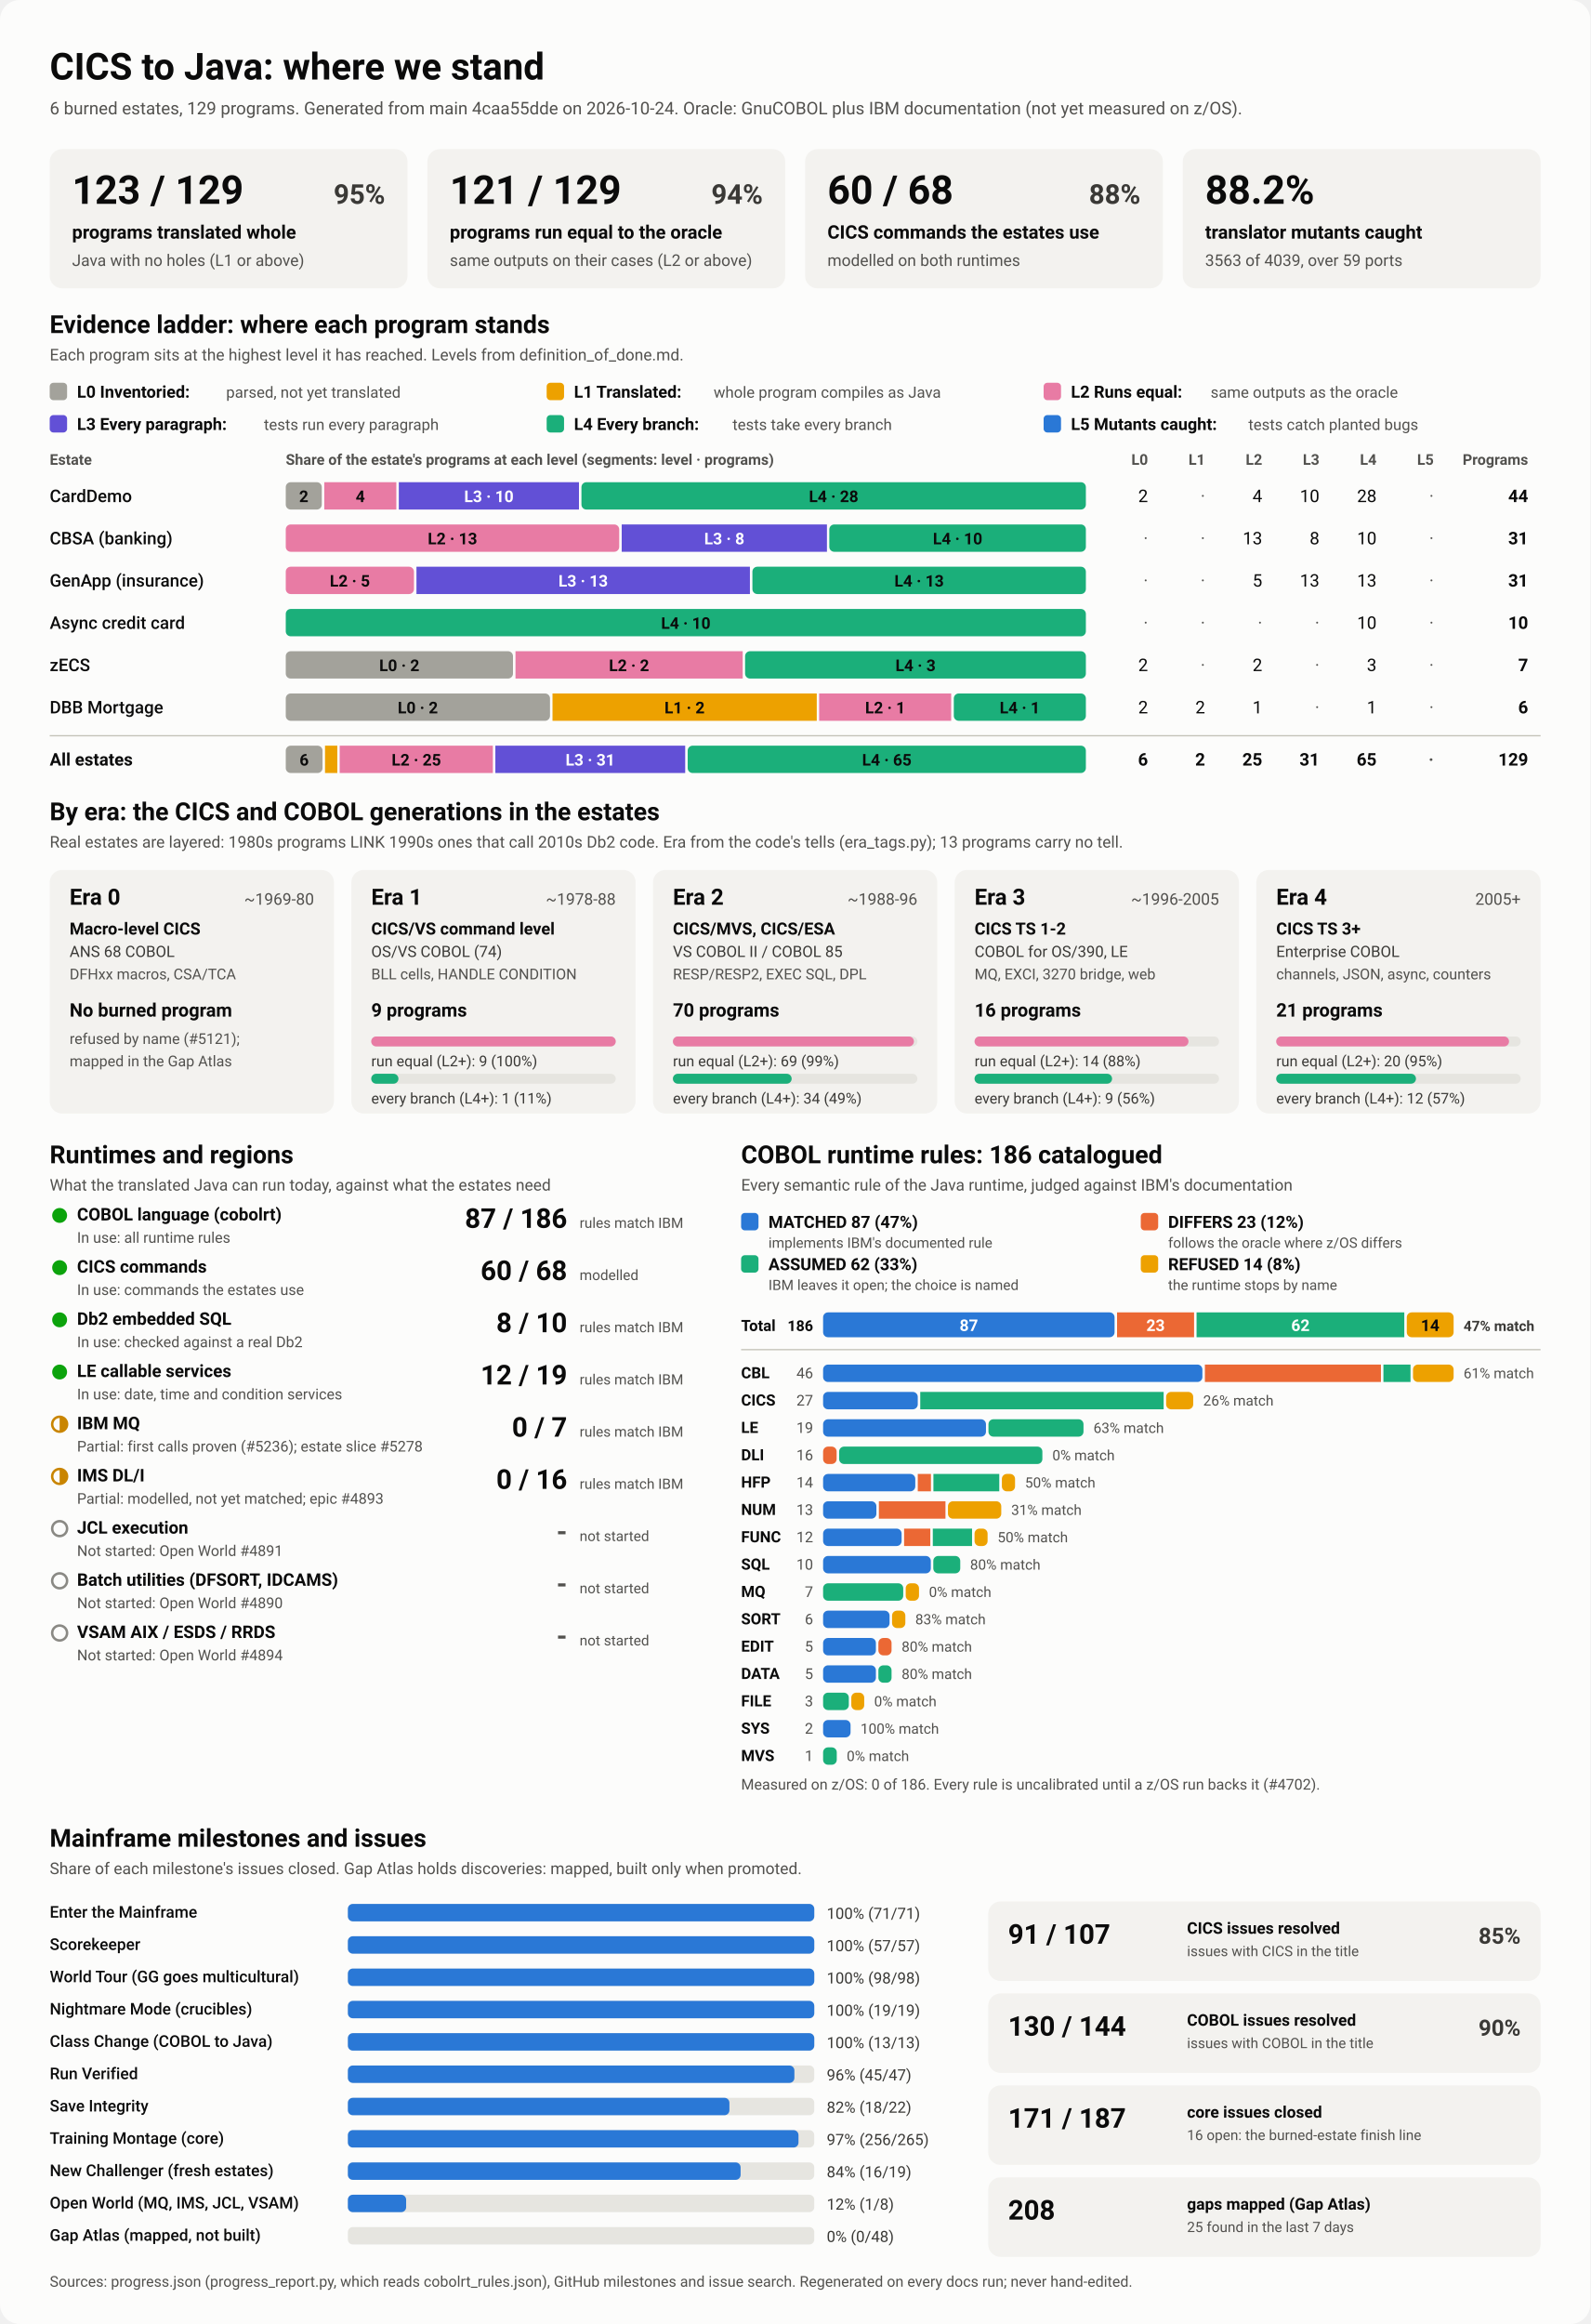
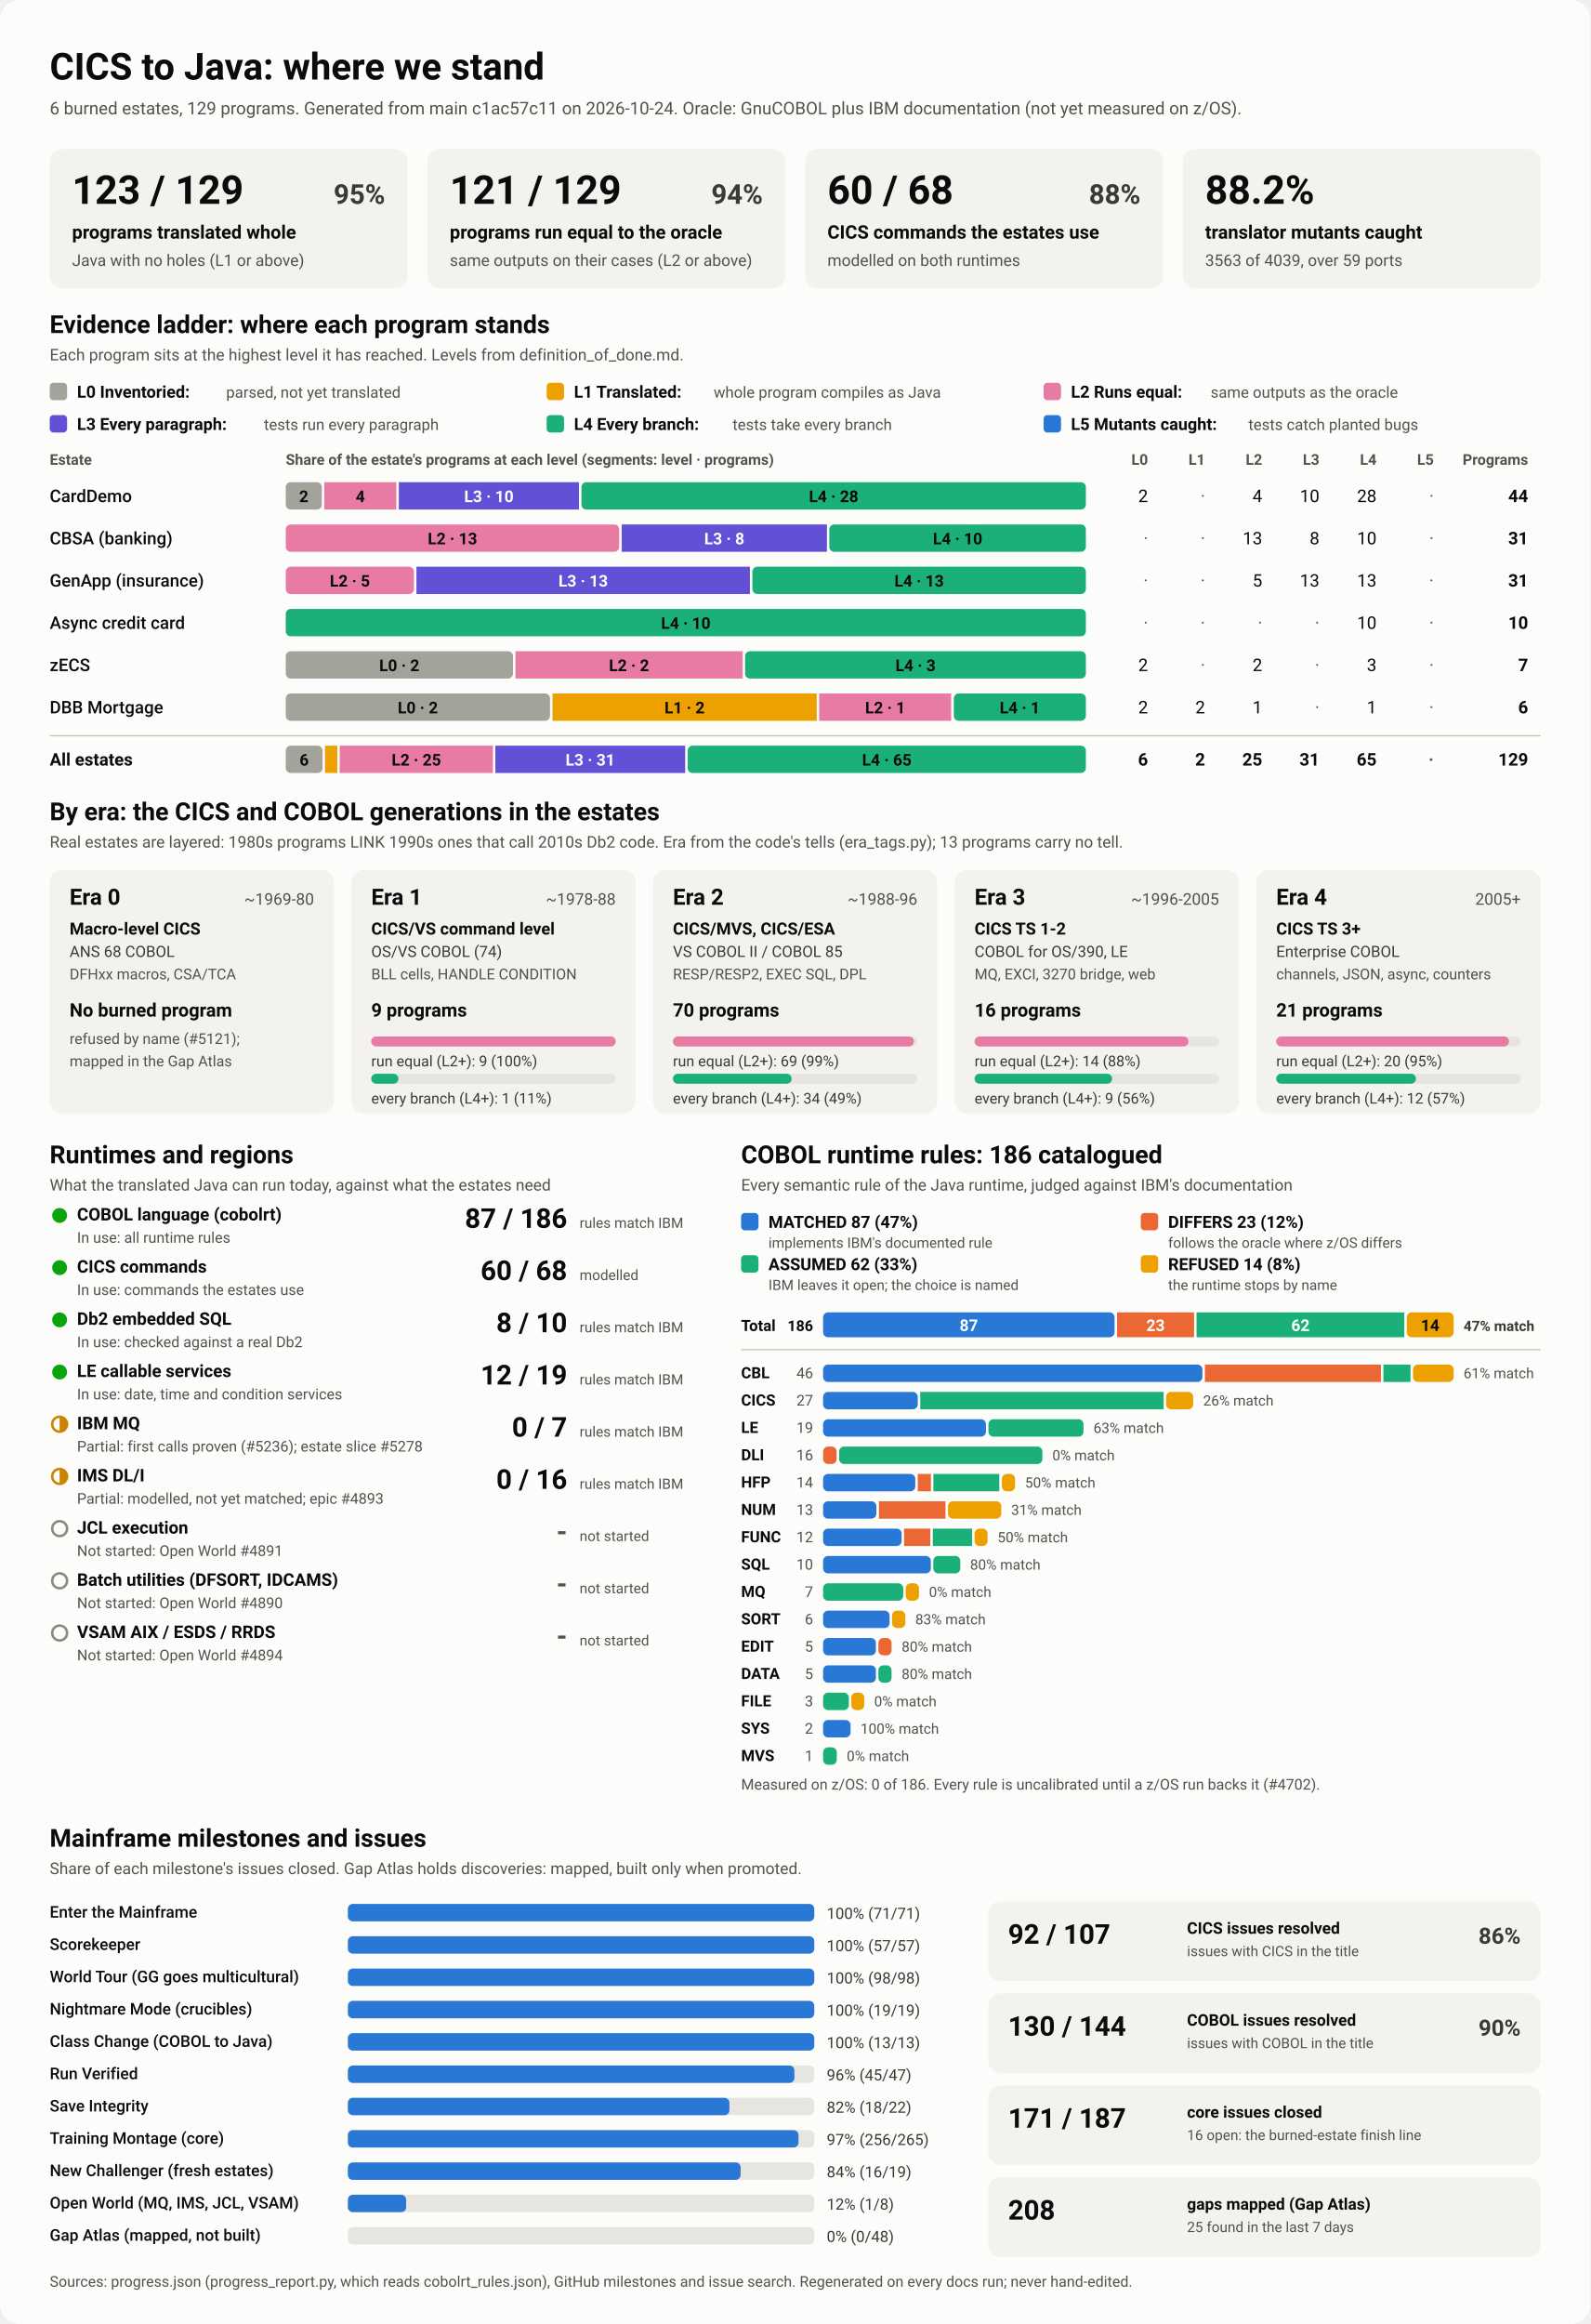
<svg xmlns="http://www.w3.org/2000/svg" viewBox="0 0 1280 1870" width="1280" height="1870" role="img" aria-labelledby="ttl">
  <style>
    svg { font-family: system-ui, -apple-system, 'Segoe UI', Roboto, Helvetica, Arial, sans-serif; }
    .bg { fill: #fcfcfb; }
    .card { fill: #f3f2ef; }
    .track { fill: #e6e5e0; }
    .rule { stroke: #c3c2b7; stroke-width: 1; }
    .t1 { fill: #0b0b0b; } .t2 { fill: #3a3936; } .t3 { fill: #52514e; }
    .on-dark { fill: #ffffff; } .on-light { fill: #0b0b0b; }
    .lv0 { fill: #a3a29b; } .lv1 { fill: #eda100; } .lv2 { fill: #e87ba4; } .lv3 { fill: #6250d6; } .lv4 { fill: #1baf7a; } .lv5 { fill: #2a78d6; } 
    .s0 { fill: #2a78d6; } .s1 { fill: #eb6834; } .s2 { fill: #1baf7a; } .s3 { fill: #eda100; } 
    .prog { fill: #2a78d6; }
    .st-good { fill: #0ca30c; } .st-warn { fill: none; stroke: #c98500; stroke-width: 2; }
    .st-warn-fill { fill: #c98500; } .st-none { fill: none; stroke: #8a8984; stroke-width: 2; }
    @media (prefers-color-scheme: dark) {
      .bg { fill: #1a1a19; } .card { fill: #242422; } .track { fill: #383835; } .rule { stroke: #52514e; }
      .t1 { fill: #f0efec; } .t2 { fill: #dddcd6; } .t3 { fill: #c3c2b7; }
      .on-light { fill: #0b0b0b; } .prog { fill: #3987e5; }
      .lv0 { fill: #6b6a64; } .lv1 { fill: #c98500; } .lv2 { fill: #d55181; } .lv3 { fill: #9085e9; } .lv4 { fill: #199e70; } .lv5 { fill: #3987e5; } 
      .s0 { fill: #3987e5; } .s1 { fill: #d95926; } .s2 { fill: #199e70; } .s3 { fill: #c98500; } 
    }
  </style>
  <rect class="bg" width="1280" height="1870" rx="16" />
  <text x="40.0" y="64.0" class="t1" font-size="30" font-weight="700" text-anchor="start">CICS to Java: where we stand</text>
-   <text x="40.0" y="92.0" class="t3" font-size="14" font-weight="400" text-anchor="start">6 burned estates, 129 programs. Generated from main 4caa55dde on 2026-10-24. Oracle: GnuCOBOL plus IBM documentation (not yet measured on z/OS).</text>
+   <text x="40.0" y="92.0" class="t3" font-size="14" font-weight="400" text-anchor="start">6 burned estates, 129 programs. Generated from main c1ac57c11 on 2026-10-24. Oracle: GnuCOBOL plus IBM documentation (not yet measured on z/OS).</text>
  <rect x="40.0" y="120.0" width="288.0" height="112.0" rx="10" class="card" />
  <text x="58.0" y="164.0" class="t1" font-size="32" font-weight="700" text-anchor="start">123 / 129</text>
  <text x="310.0" y="164.0" class="t2" font-size="22" font-weight="600" text-anchor="end">95%</text>
  <text x="58.0" y="192.0" class="t1" font-size="15" font-weight="600" text-anchor="start">programs translated whole</text>
  <text x="58.0" y="214.0" class="t3" font-size="13" font-weight="400" text-anchor="start">Java with no holes (L1 or above)</text>
  <rect x="344.0" y="120.0" width="288.0" height="112.0" rx="10" class="card" />
  <text x="362.0" y="164.0" class="t1" font-size="32" font-weight="700" text-anchor="start">121 / 129</text>
  <text x="614.0" y="164.0" class="t2" font-size="22" font-weight="600" text-anchor="end">94%</text>
  <text x="362.0" y="192.0" class="t1" font-size="15" font-weight="600" text-anchor="start">programs run equal to the oracle</text>
  <text x="362.0" y="214.0" class="t3" font-size="13" font-weight="400" text-anchor="start">same outputs on their cases (L2 or above)</text>
  <rect x="648.0" y="120.0" width="288.0" height="112.0" rx="10" class="card" />
  <text x="666.0" y="164.0" class="t1" font-size="32" font-weight="700" text-anchor="start">60 / 68</text>
  <text x="918.0" y="164.0" class="t2" font-size="22" font-weight="600" text-anchor="end">88%</text>
  <text x="666.0" y="192.0" class="t1" font-size="15" font-weight="600" text-anchor="start">CICS commands the estates use</text>
  <text x="666.0" y="214.0" class="t3" font-size="13" font-weight="400" text-anchor="start">modelled on both runtimes</text>
  <rect x="952.0" y="120.0" width="288.0" height="112.0" rx="10" class="card" />
  <text x="970.0" y="164.0" class="t1" font-size="32" font-weight="700" text-anchor="start">88.2%</text>
  <text x="970.0" y="192.0" class="t1" font-size="15" font-weight="600" text-anchor="start">translator mutants caught</text>
  <text x="970.0" y="214.0" class="t3" font-size="13" font-weight="400" text-anchor="start">3563 of 4039, over 59 ports</text>
  <text x="40.0" y="268.0" class="t1" font-size="20" font-weight="700" text-anchor="start">Evidence ladder: where each program stands</text>
  <text x="40.0" y="290.0" class="t3" font-size="13" font-weight="400" text-anchor="start">Each program sits at the highest level it has reached. Levels from definition_of_done.md.</text>
  <rect x="40.0" y="308.0" width="14.0" height="14.0" rx="3" class="lv0" />
  <text x="62.0" y="320.0" class="t1" font-size="13.5" font-weight="600" text-anchor="start">L0 Inventoried:</text>
  <text x="182.0" y="320.0" class="t3" font-size="12.5" font-weight="400" text-anchor="start">parsed, not yet translated</text>
  <rect x="440.0" y="308.0" width="14.0" height="14.0" rx="3" class="lv1" />
  <text x="462.0" y="320.0" class="t1" font-size="13.5" font-weight="600" text-anchor="start">L1 Translated:</text>
  <text x="574.4" y="320.0" class="t3" font-size="12.5" font-weight="400" text-anchor="start">whole program compiles as Java</text>
  <rect x="840.0" y="308.0" width="14.0" height="14.0" rx="3" class="lv2" />
  <text x="862.0" y="320.0" class="t1" font-size="13.5" font-weight="600" text-anchor="start">L2 Runs equal:</text>
  <text x="974.4" y="320.0" class="t3" font-size="12.5" font-weight="400" text-anchor="start">same outputs as the oracle</text>
  <rect x="40.0" y="334.0" width="14.0" height="14.0" rx="3" class="lv3" />
  <text x="62.0" y="346.0" class="t1" font-size="13.5" font-weight="600" text-anchor="start">L3 Every paragraph:</text>
  <text x="212.4" y="346.0" class="t3" font-size="12.5" font-weight="400" text-anchor="start">tests run every paragraph</text>
  <rect x="440.0" y="334.0" width="14.0" height="14.0" rx="3" class="lv4" />
  <text x="462.0" y="346.0" class="t1" font-size="13.5" font-weight="600" text-anchor="start">L4 Every branch:</text>
  <text x="589.6" y="346.0" class="t3" font-size="12.5" font-weight="400" text-anchor="start">tests take every branch</text>
  <rect x="840.0" y="334.0" width="14.0" height="14.0" rx="3" class="lv5" />
  <text x="862.0" y="346.0" class="t1" font-size="13.5" font-weight="600" text-anchor="start">L5 Mutants caught:</text>
  <text x="1004.8" y="346.0" class="t3" font-size="12.5" font-weight="400" text-anchor="start">tests catch planted bugs</text>
  <text x="40.0" y="374.0" class="t3" font-size="12" font-weight="600" text-anchor="start">Estate</text>
  <text x="230.0" y="374.0" class="t3" font-size="12" font-weight="600" text-anchor="start">Share of the estate's programs at each level (segments: level · programs)</text>
  <text x="924.0" y="374.0" class="t3" font-size="12" font-weight="600" text-anchor="end">L0</text>
  <text x="970.0" y="374.0" class="t3" font-size="12" font-weight="600" text-anchor="end">L1</text>
  <text x="1016.0" y="374.0" class="t3" font-size="12" font-weight="600" text-anchor="end">L2</text>
  <text x="1062.0" y="374.0" class="t3" font-size="12" font-weight="600" text-anchor="end">L3</text>
  <text x="1108.0" y="374.0" class="t3" font-size="12" font-weight="600" text-anchor="end">L4</text>
  <text x="1154.0" y="374.0" class="t3" font-size="12" font-weight="600" text-anchor="end">L5</text>
  <text x="1230.0" y="374.0" class="t3" font-size="12" font-weight="600" text-anchor="end">Programs</text>
  <text x="40.0" y="404.0" class="t1" font-size="14" font-weight="500" text-anchor="start">CardDemo</text>
  <rect x="230.0" y="388.0" width="29.0" height="22.0" rx="4" class="lv0" />
  <text x="244.5" y="404.0" class="on-light" font-size="13" font-weight="600" text-anchor="middle">2</text>
  <rect x="261.0" y="388.0" width="58.0" height="22.0" rx="0" class="lv2" />
  <text x="290.0" y="404.0" class="on-light" font-size="13" font-weight="600" text-anchor="middle">4</text>
  <rect x="321.0" y="388.0" width="145.0" height="22.0" rx="0" class="lv3" />
  <text x="393.5" y="404.0" class="on-dark" font-size="13" font-weight="600" text-anchor="middle">L3 · 10</text>
  <rect x="468.0" y="388.0" width="406.0" height="22.0" rx="4" class="lv4" />
  <text x="671.0" y="404.0" class="on-light" font-size="13" font-weight="600" text-anchor="middle">L4 · 28</text>
  <text x="924.0" y="404.0" class="t1" font-size="14" font-weight="400" text-anchor="end">2</text>
  <text x="970.0" y="404.0" class="t3" font-size="14" font-weight="400" text-anchor="end">·</text>
  <text x="1016.0" y="404.0" class="t1" font-size="14" font-weight="400" text-anchor="end">4</text>
  <text x="1062.0" y="404.0" class="t1" font-size="14" font-weight="400" text-anchor="end">10</text>
  <text x="1108.0" y="404.0" class="t1" font-size="14" font-weight="400" text-anchor="end">28</text>
  <text x="1154.0" y="404.0" class="t3" font-size="14" font-weight="400" text-anchor="end">·</text>
  <text x="1230.0" y="404.0" class="t1" font-size="14" font-weight="700" text-anchor="end">44</text>
  <text x="40.0" y="438.0" class="t1" font-size="14" font-weight="500" text-anchor="start">CBSA (banking)</text>
  <rect x="230.0" y="422.0" width="268.4" height="22.0" rx="4" class="lv2" />
  <text x="364.2" y="438.0" class="on-light" font-size="13" font-weight="600" text-anchor="middle">L2 · 13</text>
  <rect x="500.4" y="422.0" width="165.2" height="22.0" rx="0" class="lv3" />
  <text x="583.0" y="438.0" class="on-dark" font-size="13" font-weight="600" text-anchor="middle">L3 · 8</text>
  <rect x="667.5" y="422.0" width="206.5" height="22.0" rx="4" class="lv4" />
  <text x="770.8" y="438.0" class="on-light" font-size="13" font-weight="600" text-anchor="middle">L4 · 10</text>
  <text x="924.0" y="438.0" class="t3" font-size="14" font-weight="400" text-anchor="end">·</text>
  <text x="970.0" y="438.0" class="t3" font-size="14" font-weight="400" text-anchor="end">·</text>
  <text x="1016.0" y="438.0" class="t1" font-size="14" font-weight="400" text-anchor="end">13</text>
  <text x="1062.0" y="438.0" class="t1" font-size="14" font-weight="400" text-anchor="end">8</text>
  <text x="1108.0" y="438.0" class="t1" font-size="14" font-weight="400" text-anchor="end">10</text>
  <text x="1154.0" y="438.0" class="t3" font-size="14" font-weight="400" text-anchor="end">·</text>
  <text x="1230.0" y="438.0" class="t1" font-size="14" font-weight="700" text-anchor="end">31</text>
  <text x="40.0" y="472.0" class="t1" font-size="14" font-weight="500" text-anchor="start">GenApp (insurance)</text>
  <rect x="230.0" y="456.0" width="103.2" height="22.0" rx="4" class="lv2" />
  <text x="281.6" y="472.0" class="on-light" font-size="13" font-weight="600" text-anchor="middle">L2 · 5</text>
  <rect x="335.2" y="456.0" width="268.4" height="22.0" rx="0" class="lv3" />
  <text x="469.4" y="472.0" class="on-dark" font-size="13" font-weight="600" text-anchor="middle">L3 · 13</text>
  <rect x="605.6" y="456.0" width="268.4" height="22.0" rx="4" class="lv4" />
  <text x="739.8" y="472.0" class="on-light" font-size="13" font-weight="600" text-anchor="middle">L4 · 13</text>
  <text x="924.0" y="472.0" class="t3" font-size="14" font-weight="400" text-anchor="end">·</text>
  <text x="970.0" y="472.0" class="t3" font-size="14" font-weight="400" text-anchor="end">·</text>
  <text x="1016.0" y="472.0" class="t1" font-size="14" font-weight="400" text-anchor="end">5</text>
  <text x="1062.0" y="472.0" class="t1" font-size="14" font-weight="400" text-anchor="end">13</text>
  <text x="1108.0" y="472.0" class="t1" font-size="14" font-weight="400" text-anchor="end">13</text>
  <text x="1154.0" y="472.0" class="t3" font-size="14" font-weight="400" text-anchor="end">·</text>
  <text x="1230.0" y="472.0" class="t1" font-size="14" font-weight="700" text-anchor="end">31</text>
  <text x="40.0" y="506.0" class="t1" font-size="14" font-weight="500" text-anchor="start">Async credit card</text>
  <rect x="230.0" y="490.0" width="644.0" height="22.0" rx="4" class="lv4" />
  <text x="552.0" y="506.0" class="on-light" font-size="13" font-weight="600" text-anchor="middle">L4 · 10</text>
  <text x="924.0" y="506.0" class="t3" font-size="14" font-weight="400" text-anchor="end">·</text>
  <text x="970.0" y="506.0" class="t3" font-size="14" font-weight="400" text-anchor="end">·</text>
  <text x="1016.0" y="506.0" class="t3" font-size="14" font-weight="400" text-anchor="end">·</text>
  <text x="1062.0" y="506.0" class="t3" font-size="14" font-weight="400" text-anchor="end">·</text>
  <text x="1108.0" y="506.0" class="t1" font-size="14" font-weight="400" text-anchor="end">10</text>
  <text x="1154.0" y="506.0" class="t3" font-size="14" font-weight="400" text-anchor="end">·</text>
  <text x="1230.0" y="506.0" class="t1" font-size="14" font-weight="700" text-anchor="end">10</text>
  <text x="40.0" y="540.0" class="t1" font-size="14" font-weight="500" text-anchor="start">zECS</text>
  <rect x="230.0" y="524.0" width="182.9" height="22.0" rx="4" class="lv0" />
  <text x="321.4" y="540.0" class="on-light" font-size="13" font-weight="600" text-anchor="middle">L0 · 2</text>
  <rect x="414.9" y="524.0" width="182.9" height="22.0" rx="0" class="lv2" />
  <text x="506.3" y="540.0" class="on-light" font-size="13" font-weight="600" text-anchor="middle">L2 · 2</text>
  <rect x="599.7" y="524.0" width="274.3" height="22.0" rx="4" class="lv4" />
  <text x="736.9" y="540.0" class="on-light" font-size="13" font-weight="600" text-anchor="middle">L4 · 3</text>
  <text x="924.0" y="540.0" class="t1" font-size="14" font-weight="400" text-anchor="end">2</text>
  <text x="970.0" y="540.0" class="t3" font-size="14" font-weight="400" text-anchor="end">·</text>
  <text x="1016.0" y="540.0" class="t1" font-size="14" font-weight="400" text-anchor="end">2</text>
  <text x="1062.0" y="540.0" class="t3" font-size="14" font-weight="400" text-anchor="end">·</text>
  <text x="1108.0" y="540.0" class="t1" font-size="14" font-weight="400" text-anchor="end">3</text>
  <text x="1154.0" y="540.0" class="t3" font-size="14" font-weight="400" text-anchor="end">·</text>
  <text x="1230.0" y="540.0" class="t1" font-size="14" font-weight="700" text-anchor="end">7</text>
  <text x="40.0" y="574.0" class="t1" font-size="14" font-weight="500" text-anchor="start">DBB Mortgage</text>
  <rect x="230.0" y="558.0" width="212.7" height="22.0" rx="4" class="lv0" />
  <text x="336.3" y="574.0" class="on-light" font-size="13" font-weight="600" text-anchor="middle">L0 · 2</text>
  <rect x="444.7" y="558.0" width="212.7" height="22.0" rx="0" class="lv1" />
  <text x="551.0" y="574.0" class="on-light" font-size="13" font-weight="600" text-anchor="middle">L1 · 2</text>
  <rect x="659.3" y="558.0" width="106.3" height="22.0" rx="0" class="lv2" />
  <text x="712.5" y="574.0" class="on-light" font-size="13" font-weight="600" text-anchor="middle">L2 · 1</text>
  <rect x="767.7" y="558.0" width="106.3" height="22.0" rx="4" class="lv4" />
  <text x="820.8" y="574.0" class="on-light" font-size="13" font-weight="600" text-anchor="middle">L4 · 1</text>
  <text x="924.0" y="574.0" class="t1" font-size="14" font-weight="400" text-anchor="end">2</text>
  <text x="970.0" y="574.0" class="t1" font-size="14" font-weight="400" text-anchor="end">2</text>
  <text x="1016.0" y="574.0" class="t1" font-size="14" font-weight="400" text-anchor="end">1</text>
  <text x="1062.0" y="574.0" class="t3" font-size="14" font-weight="400" text-anchor="end">·</text>
  <text x="1108.0" y="574.0" class="t1" font-size="14" font-weight="400" text-anchor="end">1</text>
  <text x="1154.0" y="574.0" class="t3" font-size="14" font-weight="400" text-anchor="end">·</text>
  <text x="1230.0" y="574.0" class="t1" font-size="14" font-weight="700" text-anchor="end">6</text>
  <line x1="40" x2="1240" y1="592" y2="592" class="rule" />
  <text x="40.0" y="616.0" class="t1" font-size="14" font-weight="700" text-anchor="start">All estates</text>
  <rect x="230.0" y="600.0" width="29.6" height="22.0" rx="4" class="lv0" />
  <text x="244.8" y="616.0" class="on-light" font-size="13" font-weight="600" text-anchor="middle">6</text>
  <rect x="261.6" y="600.0" width="9.9" height="22.0" rx="0" class="lv1" />
  <rect x="273.4" y="600.0" width="123.3" height="22.0" rx="0" class="lv2" />
  <text x="335.1" y="616.0" class="on-light" font-size="13" font-weight="600" text-anchor="middle">L2 · 25</text>
  <rect x="398.7" y="600.0" width="152.8" height="22.0" rx="0" class="lv3" />
  <text x="475.1" y="616.0" class="on-dark" font-size="13" font-weight="600" text-anchor="middle">L3 · 31</text>
  <rect x="553.5" y="600.0" width="320.5" height="22.0" rx="4" class="lv4" />
  <text x="713.8" y="616.0" class="on-light" font-size="13" font-weight="600" text-anchor="middle">L4 · 65</text>
  <text x="924.0" y="616.0" class="t1" font-size="14" font-weight="700" text-anchor="end">6</text>
  <text x="970.0" y="616.0" class="t1" font-size="14" font-weight="700" text-anchor="end">2</text>
  <text x="1016.0" y="616.0" class="t1" font-size="14" font-weight="700" text-anchor="end">25</text>
  <text x="1062.0" y="616.0" class="t1" font-size="14" font-weight="700" text-anchor="end">31</text>
  <text x="1108.0" y="616.0" class="t1" font-size="14" font-weight="700" text-anchor="end">65</text>
  <text x="1154.0" y="616.0" class="t3" font-size="14" font-weight="700" text-anchor="end">·</text>
  <text x="1230.0" y="616.0" class="t1" font-size="14" font-weight="700" text-anchor="end">129</text>
  <text x="40.0" y="660.0" class="t1" font-size="20" font-weight="700" text-anchor="start">By era: the CICS and COBOL generations in the estates</text>
  <text x="40.0" y="682.0" class="t3" font-size="13" font-weight="400" text-anchor="start">Real estates are layered: 1980s programs LINK 1990s ones that call 2010s Db2 code. Era from the code's tells (era_tags.py); 13 programs carry no tell.</text>
  <rect x="40.0" y="700.0" width="228.8" height="196.0" rx="10" class="card" />
  <text x="56.0" y="728.0" class="t1" font-size="18" font-weight="700" text-anchor="start">Era 0</text>
  <text x="252.8" y="728.0" class="t3" font-size="13" font-weight="400" text-anchor="end">~1969-80</text>
  <text x="56.0" y="752.0" class="t1" font-size="13.5" font-weight="600" text-anchor="start">Macro-level CICS</text>
  <text x="56.0" y="770.0" class="t2" font-size="12.5" font-weight="400" text-anchor="start">ANS 68 COBOL</text>
  <text x="56.0" y="788.0" class="t3" font-size="12" font-weight="400" text-anchor="start">DFHxx macros, CSA/TCA</text>
  <text x="56.0" y="818.0" class="t1" font-size="15" font-weight="700" text-anchor="start">No burned program</text>
  <text x="56.0" y="840.0" class="t3" font-size="12" font-weight="400" text-anchor="start">refused by name (#5121);</text>
  <text x="56.0" y="858.0" class="t3" font-size="12" font-weight="400" text-anchor="start">mapped in the Gap Atlas</text>
  <rect x="282.8" y="700.0" width="228.8" height="196.0" rx="10" class="card" />
  <text x="298.8" y="728.0" class="t1" font-size="18" font-weight="700" text-anchor="start">Era 1</text>
  <text x="495.6" y="728.0" class="t3" font-size="13" font-weight="400" text-anchor="end">~1978-88</text>
  <text x="298.8" y="752.0" class="t1" font-size="13.5" font-weight="600" text-anchor="start">CICS/VS command level</text>
  <text x="298.8" y="770.0" class="t2" font-size="12.5" font-weight="400" text-anchor="start">OS/VS COBOL (74)</text>
  <text x="298.8" y="788.0" class="t3" font-size="12" font-weight="400" text-anchor="start">BLL cells, HANDLE CONDITION</text>
  <text x="298.8" y="818.0" class="t1" font-size="15" font-weight="700" text-anchor="start">9 programs</text>
  <rect x="298.8" y="834.0" width="196.8" height="8.0" rx="4" class="track" />
  <rect x="298.8" y="834.0" width="196.8" height="8.0" rx="4" class="lv2" />
  <text x="298.8" y="858.0" class="t2" font-size="12" font-weight="400" text-anchor="start">run equal (L2+): 9 (100%)</text>
  <rect x="298.8" y="864.0" width="196.8" height="8.0" rx="4" class="track" />
  <rect x="298.8" y="864.0" width="21.9" height="8.0" rx="4" class="lv4" />
  <text x="298.8" y="888.0" class="t2" font-size="12" font-weight="400" text-anchor="start">every branch (L4+): 1 (11%)</text>
  <rect x="525.6" y="700.0" width="228.8" height="196.0" rx="10" class="card" />
  <text x="541.6" y="728.0" class="t1" font-size="18" font-weight="700" text-anchor="start">Era 2</text>
  <text x="738.4" y="728.0" class="t3" font-size="13" font-weight="400" text-anchor="end">~1988-96</text>
  <text x="541.6" y="752.0" class="t1" font-size="13.5" font-weight="600" text-anchor="start">CICS/MVS, CICS/ESA</text>
  <text x="541.6" y="770.0" class="t2" font-size="12.5" font-weight="400" text-anchor="start">VS COBOL II / COBOL 85</text>
  <text x="541.6" y="788.0" class="t3" font-size="12" font-weight="400" text-anchor="start">RESP/RESP2, EXEC SQL, DPL</text>
  <text x="541.6" y="818.0" class="t1" font-size="15" font-weight="700" text-anchor="start">70 programs</text>
  <rect x="541.6" y="834.0" width="196.8" height="8.0" rx="4" class="track" />
  <rect x="541.6" y="834.0" width="194.0" height="8.0" rx="4" class="lv2" />
  <text x="541.6" y="858.0" class="t2" font-size="12" font-weight="400" text-anchor="start">run equal (L2+): 69 (99%)</text>
  <rect x="541.6" y="864.0" width="196.8" height="8.0" rx="4" class="track" />
  <rect x="541.6" y="864.0" width="95.6" height="8.0" rx="4" class="lv4" />
  <text x="541.6" y="888.0" class="t2" font-size="12" font-weight="400" text-anchor="start">every branch (L4+): 34 (49%)</text>
  <rect x="768.4" y="700.0" width="228.8" height="196.0" rx="10" class="card" />
  <text x="784.4" y="728.0" class="t1" font-size="18" font-weight="700" text-anchor="start">Era 3</text>
  <text x="981.2" y="728.0" class="t3" font-size="13" font-weight="400" text-anchor="end">~1996-2005</text>
  <text x="784.4" y="752.0" class="t1" font-size="13.5" font-weight="600" text-anchor="start">CICS TS 1-2</text>
  <text x="784.4" y="770.0" class="t2" font-size="12.5" font-weight="400" text-anchor="start">COBOL for OS/390, LE</text>
  <text x="784.4" y="788.0" class="t3" font-size="12" font-weight="400" text-anchor="start">MQ, EXCI, 3270 bridge, web</text>
  <text x="784.4" y="818.0" class="t1" font-size="15" font-weight="700" text-anchor="start">16 programs</text>
  <rect x="784.4" y="834.0" width="196.8" height="8.0" rx="4" class="track" />
  <rect x="784.4" y="834.0" width="172.2" height="8.0" rx="4" class="lv2" />
  <text x="784.4" y="858.0" class="t2" font-size="12" font-weight="400" text-anchor="start">run equal (L2+): 14 (88%)</text>
  <rect x="784.4" y="864.0" width="196.8" height="8.0" rx="4" class="track" />
  <rect x="784.4" y="864.0" width="110.7" height="8.0" rx="4" class="lv4" />
  <text x="784.4" y="888.0" class="t2" font-size="12" font-weight="400" text-anchor="start">every branch (L4+): 9 (56%)</text>
  <rect x="1011.2" y="700.0" width="228.8" height="196.0" rx="10" class="card" />
  <text x="1027.2" y="728.0" class="t1" font-size="18" font-weight="700" text-anchor="start">Era 4</text>
  <text x="1224.0" y="728.0" class="t3" font-size="13" font-weight="400" text-anchor="end">2005+</text>
  <text x="1027.2" y="752.0" class="t1" font-size="13.5" font-weight="600" text-anchor="start">CICS TS 3+</text>
  <text x="1027.2" y="770.0" class="t2" font-size="12.5" font-weight="400" text-anchor="start">Enterprise COBOL</text>
  <text x="1027.2" y="788.0" class="t3" font-size="12" font-weight="400" text-anchor="start">channels, JSON, async, counters</text>
  <text x="1027.2" y="818.0" class="t1" font-size="15" font-weight="700" text-anchor="start">21 programs</text>
  <rect x="1027.2" y="834.0" width="196.8" height="8.0" rx="4" class="track" />
  <rect x="1027.2" y="834.0" width="187.4" height="8.0" rx="4" class="lv2" />
  <text x="1027.2" y="858.0" class="t2" font-size="12" font-weight="400" text-anchor="start">run equal (L2+): 20 (95%)</text>
  <rect x="1027.2" y="864.0" width="196.8" height="8.0" rx="4" class="track" />
  <rect x="1027.2" y="864.0" width="112.5" height="8.0" rx="4" class="lv4" />
  <text x="1027.2" y="888.0" class="t2" font-size="12" font-weight="400" text-anchor="start">every branch (L4+): 12 (57%)</text>
  <text x="40.0" y="936.0" class="t1" font-size="20" font-weight="700" text-anchor="start">Runtimes and regions</text>
  <text x="40.0" y="958.0" class="t3" font-size="13" font-weight="400" text-anchor="start">What the translated Java can run today, against what the estates need</text>
  <circle cx="48" cy="978" r="6" class="st-good" />
  <text x="62.0" y="982.0" class="t1" font-size="14" font-weight="600" text-anchor="start">COBOL language (cobolrt)</text>
  <text x="62.0" y="1000.0" class="t3" font-size="12" font-weight="400" text-anchor="start">In use: all runtime rules</text>
  <text x="456.5" y="988.0" class="t1" font-size="22" font-weight="700" text-anchor="end">87 / 186</text>
  <text x="466.5" y="988.0" class="t3" font-size="11.5" font-weight="400" text-anchor="start">rules match IBM</text>
  <circle cx="48" cy="1020" r="6" class="st-good" />
  <text x="62.0" y="1024.0" class="t1" font-size="14" font-weight="600" text-anchor="start">CICS commands</text>
  <text x="62.0" y="1042.0" class="t3" font-size="12" font-weight="400" text-anchor="start">In use: commands the estates use</text>
  <text x="456.5" y="1030.0" class="t1" font-size="22" font-weight="700" text-anchor="end">60 / 68</text>
  <text x="466.5" y="1030.0" class="t3" font-size="11.5" font-weight="400" text-anchor="start">modelled</text>
  <circle cx="48" cy="1062" r="6" class="st-good" />
  <text x="62.0" y="1066.0" class="t1" font-size="14" font-weight="600" text-anchor="start">Db2 embedded SQL</text>
  <text x="62.0" y="1084.0" class="t3" font-size="12" font-weight="400" text-anchor="start">In use: checked against a real Db2</text>
  <text x="456.5" y="1072.0" class="t1" font-size="22" font-weight="700" text-anchor="end">8 / 10</text>
  <text x="466.5" y="1072.0" class="t3" font-size="11.5" font-weight="400" text-anchor="start">rules match IBM</text>
  <circle cx="48" cy="1104" r="6" class="st-good" />
  <text x="62.0" y="1108.0" class="t1" font-size="14" font-weight="600" text-anchor="start">LE callable services</text>
  <text x="62.0" y="1126.0" class="t3" font-size="12" font-weight="400" text-anchor="start">In use: date, time and condition services</text>
  <text x="456.5" y="1114.0" class="t1" font-size="22" font-weight="700" text-anchor="end">12 / 19</text>
  <text x="466.5" y="1114.0" class="t3" font-size="11.5" font-weight="400" text-anchor="start">rules match IBM</text>
  <circle cx="48" cy="1146" r="6" class="st-warn" />
  <path d="M 48 1140 A 6 6 0 0 1 48 1152 Z" class="st-warn-fill" />
  <text x="62.0" y="1150.0" class="t1" font-size="14" font-weight="600" text-anchor="start">IBM MQ</text>
  <text x="62.0" y="1168.0" class="t3" font-size="12" font-weight="400" text-anchor="start">Partial: first calls proven (#5236); estate slice #5278</text>
  <text x="456.5" y="1156.0" class="t1" font-size="22" font-weight="700" text-anchor="end">0 / 7</text>
  <text x="466.5" y="1156.0" class="t3" font-size="11.5" font-weight="400" text-anchor="start">rules match IBM</text>
  <circle cx="48" cy="1188" r="6" class="st-warn" />
  <path d="M 48 1182 A 6 6 0 0 1 48 1194 Z" class="st-warn-fill" />
  <text x="62.0" y="1192.0" class="t1" font-size="14" font-weight="600" text-anchor="start">IMS DL/I</text>
  <text x="62.0" y="1210.0" class="t3" font-size="12" font-weight="400" text-anchor="start">Partial: modelled, not yet matched; epic #4893</text>
  <text x="456.5" y="1198.0" class="t1" font-size="22" font-weight="700" text-anchor="end">0 / 16</text>
  <text x="466.5" y="1198.0" class="t3" font-size="11.5" font-weight="400" text-anchor="start">rules match IBM</text>
  <circle cx="48" cy="1230" r="6" class="st-none" />
  <text x="62.0" y="1234.0" class="t1" font-size="14" font-weight="600" text-anchor="start">JCL execution</text>
  <text x="62.0" y="1252.0" class="t3" font-size="12" font-weight="400" text-anchor="start">Not started: Open World #4891</text>
  <text x="456.5" y="1240.0" class="t3" font-size="22" font-weight="700" text-anchor="end">-</text>
  <text x="466.5" y="1240.0" class="t3" font-size="11.5" font-weight="400" text-anchor="start">not started</text>
  <circle cx="48" cy="1272" r="6" class="st-none" />
  <text x="62.0" y="1276.0" class="t1" font-size="14" font-weight="600" text-anchor="start">Batch utilities (DFSORT, IDCAMS)</text>
  <text x="62.0" y="1294.0" class="t3" font-size="12" font-weight="400" text-anchor="start">Not started: Open World #4890</text>
  <text x="456.5" y="1282.0" class="t3" font-size="22" font-weight="700" text-anchor="end">-</text>
  <text x="466.5" y="1282.0" class="t3" font-size="11.5" font-weight="400" text-anchor="start">not started</text>
  <circle cx="48" cy="1314" r="6" class="st-none" />
  <text x="62.0" y="1318.0" class="t1" font-size="14" font-weight="600" text-anchor="start">VSAM AIX / ESDS / RRDS</text>
  <text x="62.0" y="1336.0" class="t3" font-size="12" font-weight="400" text-anchor="start">Not started: Open World #4894</text>
  <text x="456.5" y="1324.0" class="t3" font-size="22" font-weight="700" text-anchor="end">-</text>
  <text x="466.5" y="1324.0" class="t3" font-size="11.5" font-weight="400" text-anchor="start">not started</text>
  <text x="596.5" y="936.0" class="t1" font-size="20" font-weight="700" text-anchor="start">COBOL runtime rules: 186 catalogued</text>
  <text x="596.5" y="958.0" class="t3" font-size="13" font-weight="400" text-anchor="start">Every semantic rule of the Java runtime, judged against IBM's documentation</text>
  <rect x="596.5" y="976.0" width="14.0" height="14.0" rx="3" class="s0" />
  <text x="618.5" y="988.0" class="t1" font-size="13.5" font-weight="600" text-anchor="start">MATCHED  87 (47%)</text>
  <text x="618.5" y="1004.0" class="t3" font-size="11.5" font-weight="400" text-anchor="start">implements IBM's documented rule</text>
  <rect x="918.2" y="976.0" width="14.0" height="14.0" rx="3" class="s1" />
  <text x="940.2" y="988.0" class="t1" font-size="13.5" font-weight="600" text-anchor="start">DIFFERS  23 (12%)</text>
  <text x="940.2" y="1004.0" class="t3" font-size="11.5" font-weight="400" text-anchor="start">follows the oracle where z/OS differs</text>
  <rect x="596.5" y="1010.0" width="14.0" height="14.0" rx="3" class="s2" />
  <text x="618.5" y="1022.0" class="t1" font-size="13.5" font-weight="600" text-anchor="start">ASSUMED  62 (33%)</text>
  <text x="618.5" y="1038.0" class="t3" font-size="11.5" font-weight="400" text-anchor="start">IBM leaves it open; the choice is named</text>
  <rect x="918.2" y="1010.0" width="14.0" height="14.0" rx="3" class="s3" />
  <text x="940.2" y="1022.0" class="t1" font-size="13.5" font-weight="600" text-anchor="start">REFUSED  14 (8%)</text>
  <text x="940.2" y="1038.0" class="t3" font-size="11.5" font-weight="400" text-anchor="start">the runtime stops by name</text>
  <text x="596.5" y="1071.0" class="t1" font-size="12.5" font-weight="700" text-anchor="start">Total</text>
  <text x="654.5" y="1071.0" class="t1" font-size="12" font-weight="700" text-anchor="end">186</text>
  <rect x="662.5" y="1056.0" width="234.6" height="20.0" rx="4" class="s0" />
  <text x="779.8" y="1071.0" class="on-dark" font-size="13" font-weight="600" text-anchor="middle">87</text>
  <rect x="899.1" y="1056.0" width="62.0" height="20.0" rx="0" class="s1" />
  <text x="930.1" y="1071.0" class="on-dark" font-size="13" font-weight="600" text-anchor="middle">23</text>
  <rect x="963.1" y="1056.0" width="167.2" height="20.0" rx="0" class="s2" />
  <text x="1046.7" y="1071.0" class="on-dark" font-size="13" font-weight="600" text-anchor="middle">62</text>
  <rect x="1132.3" y="1056.0" width="37.7" height="20.0" rx="4" class="s3" />
  <text x="1151.1" y="1071.0" class="on-light" font-size="13" font-weight="600" text-anchor="middle">14</text>
  <text x="1178.0" y="1071.0" class="t2" font-size="11.5" font-weight="600" text-anchor="start">47% match</text>
  <line x1="596.5" x2="1240.0" y1="1086" y2="1086" class="rule" />
  <text x="596.5" y="1109.0" class="t1" font-size="12.5" font-weight="600" text-anchor="start">CBL</text>
  <text x="654.5" y="1109.0" class="t3" font-size="12" font-weight="400" text-anchor="end">46</text>
  <rect x="662.5" y="1098.0" width="305.3" height="14.0" rx="4" class="s0" />
  <rect x="969.8" y="1098.0" width="141.7" height="14.0" rx="0" class="s1" />
  <rect x="1113.5" y="1098.0" width="21.8" height="14.0" rx="0" class="s2" />
  <rect x="1137.3" y="1098.0" width="32.7" height="14.0" rx="4" class="s3" />
  <text x="1178.0" y="1109.0" class="t3" font-size="11.5" font-weight="400" text-anchor="start">61% match</text>
  <text x="596.5" y="1131.0" class="t1" font-size="12.5" font-weight="600" text-anchor="start">CICS</text>
  <text x="654.5" y="1131.0" class="t3" font-size="12" font-weight="400" text-anchor="end">27</text>
  <rect x="662.5" y="1120.0" width="76.2" height="14.0" rx="4" class="s0" />
  <rect x="740.7" y="1120.0" width="195.9" height="14.0" rx="0" class="s2" />
  <rect x="938.6" y="1120.0" width="21.8" height="14.0" rx="4" class="s3" />
  <text x="968.4" y="1131.0" class="t3" font-size="11.5" font-weight="400" text-anchor="start">26% match</text>
  <text x="596.5" y="1153.0" class="t1" font-size="12.5" font-weight="600" text-anchor="start">LE</text>
  <text x="654.5" y="1153.0" class="t3" font-size="12" font-weight="400" text-anchor="end">19</text>
  <rect x="662.5" y="1142.0" width="131.1" height="14.0" rx="4" class="s0" />
  <rect x="795.6" y="1142.0" width="76.5" height="14.0" rx="4" class="s2" />
  <text x="880.1" y="1153.0" class="t3" font-size="11.5" font-weight="400" text-anchor="start">63% match</text>
  <text x="596.5" y="1175.0" class="t1" font-size="12.5" font-weight="600" text-anchor="start">DLI</text>
  <text x="654.5" y="1175.0" class="t3" font-size="12" font-weight="400" text-anchor="end">16</text>
  <rect x="662.5" y="1164.0" width="10.9" height="14.0" rx="4" class="s1" />
  <rect x="675.4" y="1164.0" width="163.6" height="14.0" rx="4" class="s2" />
  <text x="847.0" y="1175.0" class="t3" font-size="11.5" font-weight="400" text-anchor="start">0% match</text>
  <text x="596.5" y="1197.0" class="t1" font-size="12.5" font-weight="600" text-anchor="start">HFP</text>
  <text x="654.5" y="1197.0" class="t3" font-size="12" font-weight="400" text-anchor="end">14</text>
  <rect x="662.5" y="1186.0" width="74.2" height="14.0" rx="4" class="s0" />
  <rect x="738.7" y="1186.0" width="10.6" height="14.0" rx="0" class="s1" />
  <rect x="751.3" y="1186.0" width="53.0" height="14.0" rx="0" class="s2" />
  <rect x="806.4" y="1186.0" width="10.6" height="14.0" rx="4" class="s3" />
  <text x="825.0" y="1197.0" class="t3" font-size="11.5" font-weight="400" text-anchor="start">50% match</text>
  <text x="596.5" y="1219.0" class="t1" font-size="12.5" font-weight="600" text-anchor="start">NUM</text>
  <text x="654.5" y="1219.0" class="t3" font-size="12" font-weight="400" text-anchor="end">13</text>
  <rect x="662.5" y="1208.0" width="42.9" height="14.0" rx="4" class="s0" />
  <rect x="707.4" y="1208.0" width="53.6" height="14.0" rx="0" class="s1" />
  <rect x="763.0" y="1208.0" width="42.9" height="14.0" rx="4" class="s3" />
  <text x="813.9" y="1219.0" class="t3" font-size="11.5" font-weight="400" text-anchor="start">31% match</text>
  <text x="596.5" y="1241.0" class="t1" font-size="12.5" font-weight="600" text-anchor="start">FUNC</text>
  <text x="654.5" y="1241.0" class="t3" font-size="12" font-weight="400" text-anchor="end">12</text>
  <rect x="662.5" y="1230.0" width="63.2" height="14.0" rx="4" class="s0" />
  <rect x="727.7" y="1230.0" width="21.1" height="14.0" rx="0" class="s1" />
  <rect x="750.8" y="1230.0" width="31.6" height="14.0" rx="0" class="s2" />
  <rect x="784.4" y="1230.0" width="10.5" height="14.0" rx="4" class="s3" />
  <text x="802.9" y="1241.0" class="t3" font-size="11.5" font-weight="400" text-anchor="start">50% match</text>
  <text x="596.5" y="1263.0" class="t1" font-size="12.5" font-weight="600" text-anchor="start">SQL</text>
  <text x="654.5" y="1263.0" class="t3" font-size="12" font-weight="400" text-anchor="end">10</text>
  <rect x="662.5" y="1252.0" width="86.7" height="14.0" rx="4" class="s0" />
  <rect x="751.2" y="1252.0" width="21.7" height="14.0" rx="4" class="s2" />
  <text x="780.8" y="1263.0" class="t3" font-size="11.5" font-weight="400" text-anchor="start">80% match</text>
  <text x="596.5" y="1285.0" class="t1" font-size="12.5" font-weight="600" text-anchor="start">MQ</text>
  <text x="654.5" y="1285.0" class="t3" font-size="12" font-weight="400" text-anchor="end">7</text>
  <rect x="662.5" y="1274.0" width="64.5" height="14.0" rx="4" class="s2" />
  <rect x="729.0" y="1274.0" width="10.7" height="14.0" rx="4" class="s3" />
  <text x="747.7" y="1285.0" class="t3" font-size="11.5" font-weight="400" text-anchor="start">0% match</text>
  <text x="596.5" y="1307.0" class="t1" font-size="12.5" font-weight="600" text-anchor="start">SORT</text>
  <text x="654.5" y="1307.0" class="t3" font-size="12" font-weight="400" text-anchor="end">6</text>
  <rect x="662.5" y="1296.0" width="53.5" height="14.0" rx="4" class="s0" />
  <rect x="718.0" y="1296.0" width="10.7" height="14.0" rx="4" class="s3" />
  <text x="736.7" y="1307.0" class="t3" font-size="11.5" font-weight="400" text-anchor="start">83% match</text>
  <text x="596.5" y="1329.0" class="t1" font-size="12.5" font-weight="600" text-anchor="start">EDIT</text>
  <text x="654.5" y="1329.0" class="t3" font-size="12" font-weight="400" text-anchor="end">5</text>
  <rect x="662.5" y="1318.0" width="42.5" height="14.0" rx="4" class="s0" />
  <rect x="707.0" y="1318.0" width="10.6" height="14.0" rx="4" class="s1" />
  <text x="725.7" y="1329.0" class="t3" font-size="11.5" font-weight="400" text-anchor="start">80% match</text>
  <text x="596.5" y="1351.0" class="t1" font-size="12.5" font-weight="600" text-anchor="start">DATA</text>
  <text x="654.5" y="1351.0" class="t3" font-size="12" font-weight="400" text-anchor="end">5</text>
  <rect x="662.5" y="1340.0" width="42.5" height="14.0" rx="4" class="s0" />
  <rect x="707.0" y="1340.0" width="10.6" height="14.0" rx="4" class="s2" />
  <text x="725.7" y="1351.0" class="t3" font-size="11.5" font-weight="400" text-anchor="start">80% match</text>
  <text x="596.5" y="1373.0" class="t1" font-size="12.5" font-weight="600" text-anchor="start">FILE</text>
  <text x="654.5" y="1373.0" class="t3" font-size="12" font-weight="400" text-anchor="end">3</text>
  <rect x="662.5" y="1362.0" width="20.7" height="14.0" rx="4" class="s2" />
  <rect x="685.2" y="1362.0" width="10.4" height="14.0" rx="4" class="s3" />
  <text x="703.6" y="1373.0" class="t3" font-size="11.5" font-weight="400" text-anchor="start">0% match</text>
  <text x="596.5" y="1395.0" class="t1" font-size="12.5" font-weight="600" text-anchor="start">SYS</text>
  <text x="654.5" y="1395.0" class="t3" font-size="12" font-weight="400" text-anchor="end">2</text>
  <rect x="662.5" y="1384.0" width="22.1" height="14.0" rx="4" class="s0" />
  <text x="692.6" y="1395.0" class="t3" font-size="11.5" font-weight="400" text-anchor="start">100% match</text>
  <text x="596.5" y="1417.0" class="t1" font-size="12.5" font-weight="600" text-anchor="start">MVS</text>
  <text x="654.5" y="1417.0" class="t3" font-size="12" font-weight="400" text-anchor="end">1</text>
  <rect x="662.5" y="1406.0" width="11.0" height="14.0" rx="4" class="s2" />
  <text x="681.5" y="1417.0" class="t3" font-size="11.5" font-weight="400" text-anchor="start">0% match</text>
  <text x="596.5" y="1440.0" class="t3" font-size="12" font-weight="400" text-anchor="start">Measured on z/OS: 0 of 186. Every rule is uncalibrated until a z/OS run backs it (#4702).</text>
  <text x="40.0" y="1486.0" class="t1" font-size="20" font-weight="700" text-anchor="start">Mainframe milestones and issues</text>
  <text x="40.0" y="1508.0" class="t3" font-size="13" font-weight="400" text-anchor="start">Share of each milestone's issues closed. Gap Atlas holds discoveries: mapped, built only when promoted.</text>
  <text x="40.0" y="1543.0" class="t1" font-size="13" font-weight="500" text-anchor="start">Enter the Mainframe</text>
  <rect x="280.0" y="1532.0" width="375.4" height="14.0" rx="4" class="track" />
  <rect x="280.0" y="1532.0" width="375.4" height="14.0" rx="4" class="prog" />
  <text x="665.4" y="1544.0" class="t2" font-size="12.5" font-weight="400" text-anchor="start">100%  (71/71)</text>
  <text x="40.0" y="1569.0" class="t1" font-size="13" font-weight="500" text-anchor="start">Scorekeeper</text>
  <rect x="280.0" y="1558.0" width="375.4" height="14.0" rx="4" class="track" />
  <rect x="280.0" y="1558.0" width="375.4" height="14.0" rx="4" class="prog" />
  <text x="665.4" y="1570.0" class="t2" font-size="12.5" font-weight="400" text-anchor="start">100%  (57/57)</text>
  <text x="40.0" y="1595.0" class="t1" font-size="13" font-weight="500" text-anchor="start">World Tour (GG goes multicultural)</text>
  <rect x="280.0" y="1584.0" width="375.4" height="14.0" rx="4" class="track" />
  <rect x="280.0" y="1584.0" width="375.4" height="14.0" rx="4" class="prog" />
  <text x="665.4" y="1596.0" class="t2" font-size="12.5" font-weight="400" text-anchor="start">100%  (98/98)</text>
  <text x="40.0" y="1621.0" class="t1" font-size="13" font-weight="500" text-anchor="start">Nightmare Mode (crucibles)</text>
  <rect x="280.0" y="1610.0" width="375.4" height="14.0" rx="4" class="track" />
  <rect x="280.0" y="1610.0" width="375.4" height="14.0" rx="4" class="prog" />
  <text x="665.4" y="1622.0" class="t2" font-size="12.5" font-weight="400" text-anchor="start">100%  (19/19)</text>
  <text x="40.0" y="1647.0" class="t1" font-size="13" font-weight="500" text-anchor="start">Class Change (COBOL to Java)</text>
  <rect x="280.0" y="1636.0" width="375.4" height="14.0" rx="4" class="track" />
  <rect x="280.0" y="1636.0" width="375.4" height="14.0" rx="4" class="prog" />
  <text x="665.4" y="1648.0" class="t2" font-size="12.5" font-weight="400" text-anchor="start">100%  (13/13)</text>
  <text x="40.0" y="1673.0" class="t1" font-size="13" font-weight="500" text-anchor="start">Run Verified</text>
  <rect x="280.0" y="1662.0" width="375.4" height="14.0" rx="4" class="track" />
  <rect x="280.0" y="1662.0" width="359.4" height="14.0" rx="4" class="prog" />
  <text x="665.4" y="1674.0" class="t2" font-size="12.5" font-weight="400" text-anchor="start">96%  (45/47)</text>
  <text x="40.0" y="1699.0" class="t1" font-size="13" font-weight="500" text-anchor="start">Save Integrity</text>
  <rect x="280.0" y="1688.0" width="375.4" height="14.0" rx="4" class="track" />
  <rect x="280.0" y="1688.0" width="307.1" height="14.0" rx="4" class="prog" />
  <text x="665.4" y="1700.0" class="t2" font-size="12.5" font-weight="400" text-anchor="start">82%  (18/22)</text>
  <text x="40.0" y="1725.0" class="t1" font-size="13" font-weight="500" text-anchor="start">Training Montage (core)</text>
  <rect x="280.0" y="1714.0" width="375.4" height="14.0" rx="4" class="track" />
  <rect x="280.0" y="1714.0" width="362.7" height="14.0" rx="4" class="prog" />
  <text x="665.4" y="1726.0" class="t2" font-size="12.5" font-weight="400" text-anchor="start">97%  (256/265)</text>
  <text x="40.0" y="1751.0" class="t1" font-size="13" font-weight="500" text-anchor="start">New Challenger (fresh estates)</text>
  <rect x="280.0" y="1740.0" width="375.4" height="14.0" rx="4" class="track" />
  <rect x="280.0" y="1740.0" width="316.1" height="14.0" rx="4" class="prog" />
  <text x="665.4" y="1752.0" class="t2" font-size="12.5" font-weight="400" text-anchor="start">84%  (16/19)</text>
  <text x="40.0" y="1777.0" class="t1" font-size="13" font-weight="500" text-anchor="start">Open World (MQ, IMS, JCL, VSAM)</text>
  <rect x="280.0" y="1766.0" width="375.4" height="14.0" rx="4" class="track" />
  <rect x="280.0" y="1766.0" width="46.9" height="14.0" rx="4" class="prog" />
  <text x="665.4" y="1778.0" class="t2" font-size="12.5" font-weight="400" text-anchor="start">12%  (1/8)</text>
  <text x="40.0" y="1803.0" class="t1" font-size="13" font-weight="500" text-anchor="start">Gap Atlas (mapped, not built)</text>
  <rect x="280.0" y="1792.0" width="375.4" height="14.0" rx="4" class="track" />
  <text x="665.4" y="1804.0" class="t2" font-size="12.5" font-weight="400" text-anchor="start">0%  (0/48)</text>
  <rect x="795.4" y="1530.0" width="444.6" height="64.0" rx="10" class="card" />
-   <text x="811.4" y="1564.0" class="t1" font-size="22" font-weight="700" text-anchor="start">91 / 107</text>
-   <text x="1224.0" y="1564.0" class="t2" font-size="18" font-weight="600" text-anchor="end">85%</text>
+   <text x="811.4" y="1564.0" class="t1" font-size="22" font-weight="700" text-anchor="start">92 / 107</text>
+   <text x="1224.0" y="1564.0" class="t2" font-size="18" font-weight="600" text-anchor="end">86%</text>
  <text x="955.4" y="1556.0" class="t1" font-size="13" font-weight="600" text-anchor="start">CICS issues resolved</text>
  <text x="955.4" y="1574.0" class="t3" font-size="11.5" font-weight="400" text-anchor="start">issues with CICS in the title</text>
  <rect x="795.4" y="1604.0" width="444.6" height="64.0" rx="10" class="card" />
  <text x="811.4" y="1638.0" class="t1" font-size="22" font-weight="700" text-anchor="start">130 / 144</text>
  <text x="1224.0" y="1638.0" class="t2" font-size="18" font-weight="600" text-anchor="end">90%</text>
  <text x="955.4" y="1630.0" class="t1" font-size="13" font-weight="600" text-anchor="start">COBOL issues resolved</text>
  <text x="955.4" y="1648.0" class="t3" font-size="11.5" font-weight="400" text-anchor="start">issues with COBOL in the title</text>
  <rect x="795.4" y="1678.0" width="444.6" height="64.0" rx="10" class="card" />
  <text x="811.4" y="1712.0" class="t1" font-size="22" font-weight="700" text-anchor="start">171 / 187</text>
  <text x="955.4" y="1704.0" class="t1" font-size="13" font-weight="600" text-anchor="start">core issues closed</text>
  <text x="955.4" y="1722.0" class="t3" font-size="11.5" font-weight="400" text-anchor="start">16 open: the burned-estate finish line</text>
  <rect x="795.4" y="1752.0" width="444.6" height="64.0" rx="10" class="card" />
  <text x="811.4" y="1786.0" class="t1" font-size="22" font-weight="700" text-anchor="start">208</text>
  <text x="955.4" y="1778.0" class="t1" font-size="13" font-weight="600" text-anchor="start">gaps mapped (Gap Atlas)</text>
  <text x="955.4" y="1796.0" class="t3" font-size="11.5" font-weight="400" text-anchor="start">25 found in the last 7 days</text>
  <text x="40.0" y="1840.0" class="t3" font-size="12" font-weight="400" text-anchor="start">Sources: progress.json (progress_report.py, which reads cobolrt_rules.json), GitHub milestones and issue search. Regenerated on every docs run; never hand-edited.</text>
</svg>
